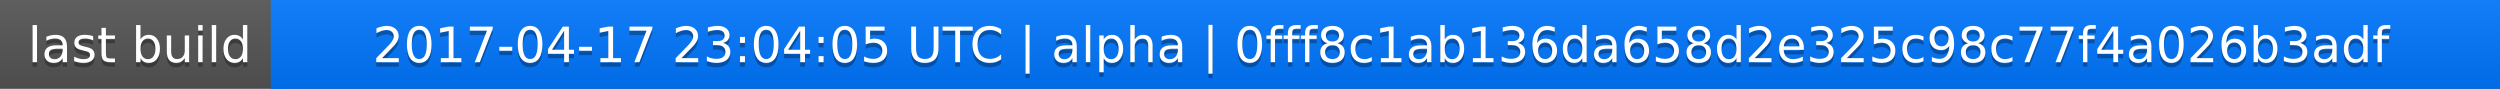
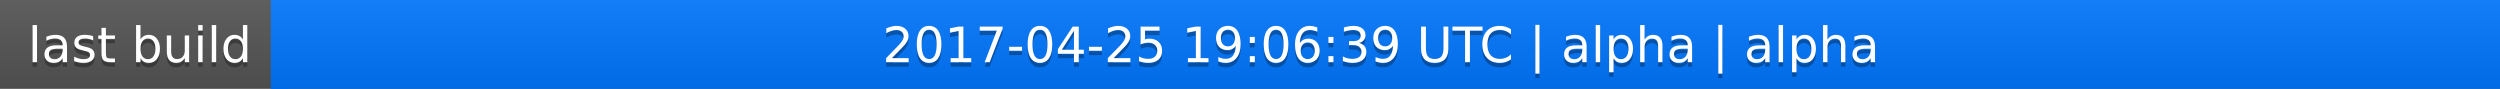
<svg xmlns="http://www.w3.org/2000/svg" width="563" height="20">
  <linearGradient id="a" x2="0" y2="100%">
    <stop offset="0" stop-color="#bbb" stop-opacity=".1" />
    <stop offset="1" stop-opacity=".1" />
  </linearGradient>
  <rect rx="0" width="563" height="20" fill="#555" />
  <rect rx="0" x="61" width="502" height="20" fill="#07f" />
  <path fill="#07f" d="M61 0h4v20h-4z" />
  <rect rx="0" width="563" height="20" fill="url(#a)" />
  <g fill="#fff" text-anchor="middle" font-family="DejaVu Sans,Verdana,Geneva,sans-serif" font-size="11">
    <text x="31.5" y="15" fill="#010101" fill-opacity=".3">last build</text>
    <text x="31.5" y="14">last build</text>
-     <text x="311" y="15" fill="#010101" fill-opacity=".3">2017-04-17 23:04:05 UTC | alpha | 0fff8c1ab136da658d2e325c98c77f4a026b3adf</text>
-     <text x="311" y="14">2017-04-17 23:04:05 UTC | alpha | 0fff8c1ab136da658d2e325c98c77f4a026b3adf</text>
+     <text x="311" y="15" fill="#010101" fill-opacity=".3">2017-04-25 19:06:39 UTC | alpha | alpha</text>
+     <text x="311" y="14">2017-04-25 19:06:39 UTC | alpha | alpha</text>
  </g>
</svg>
